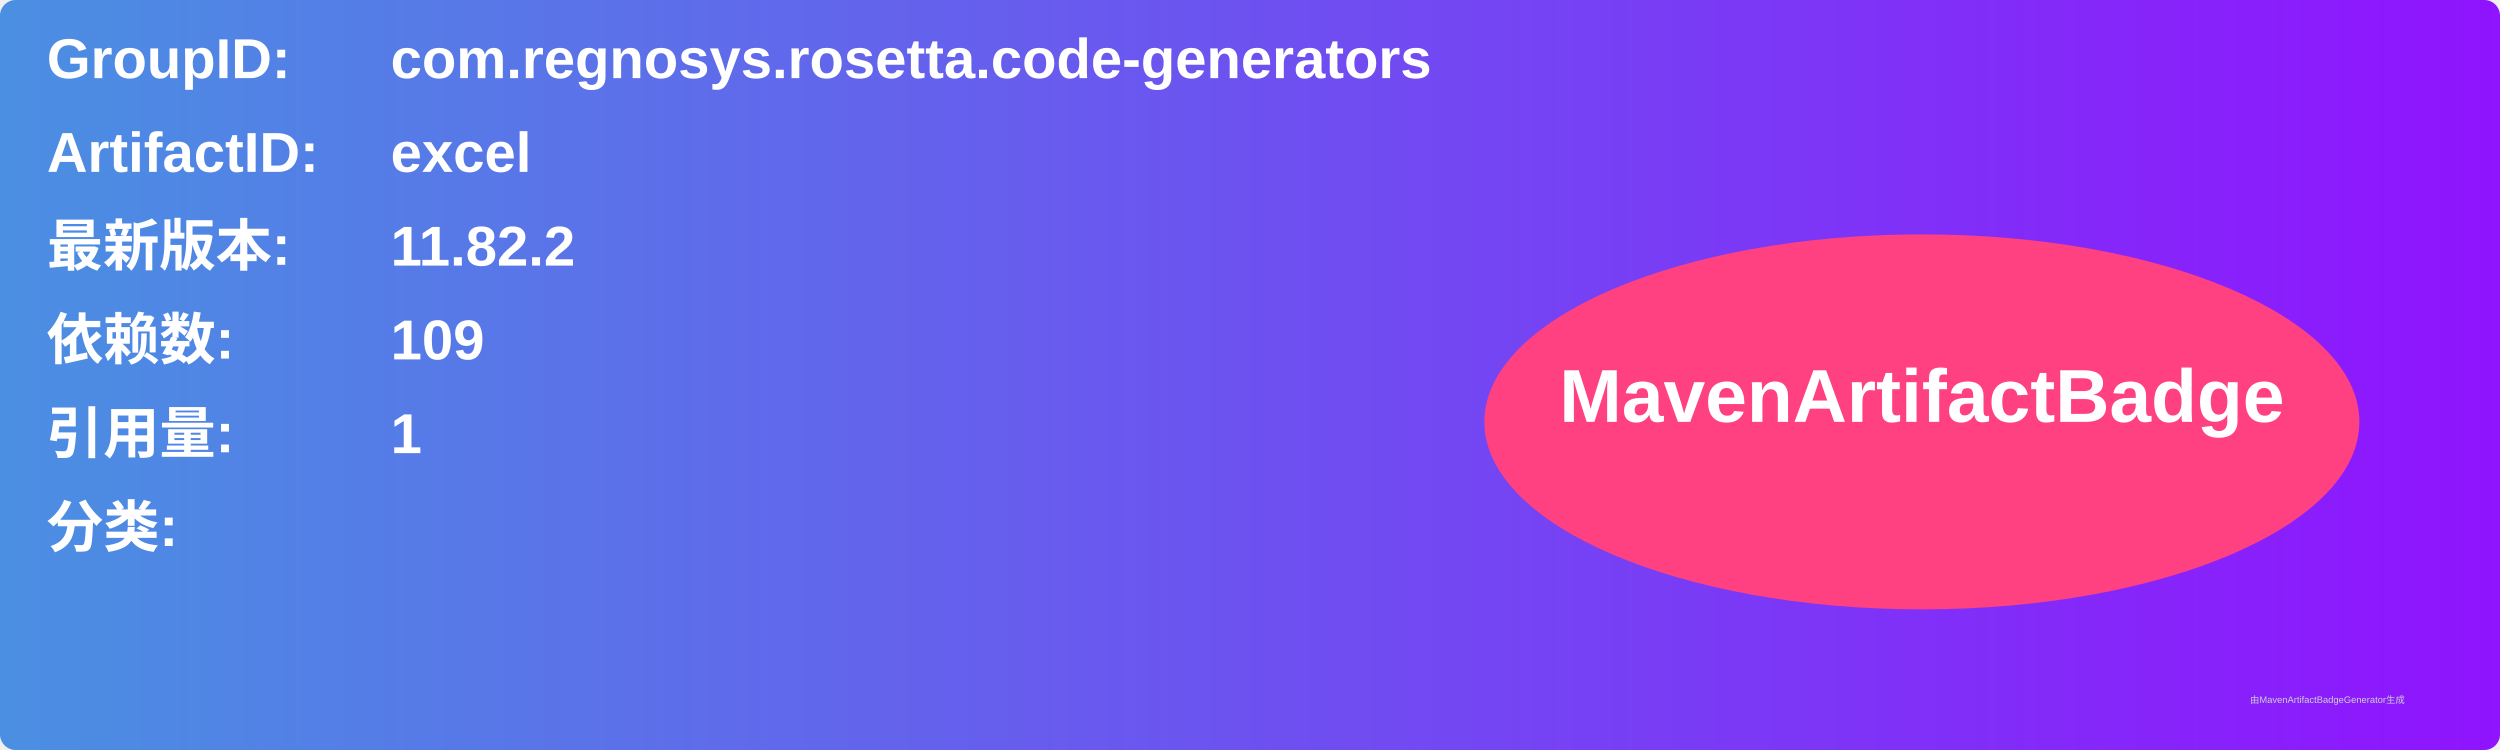
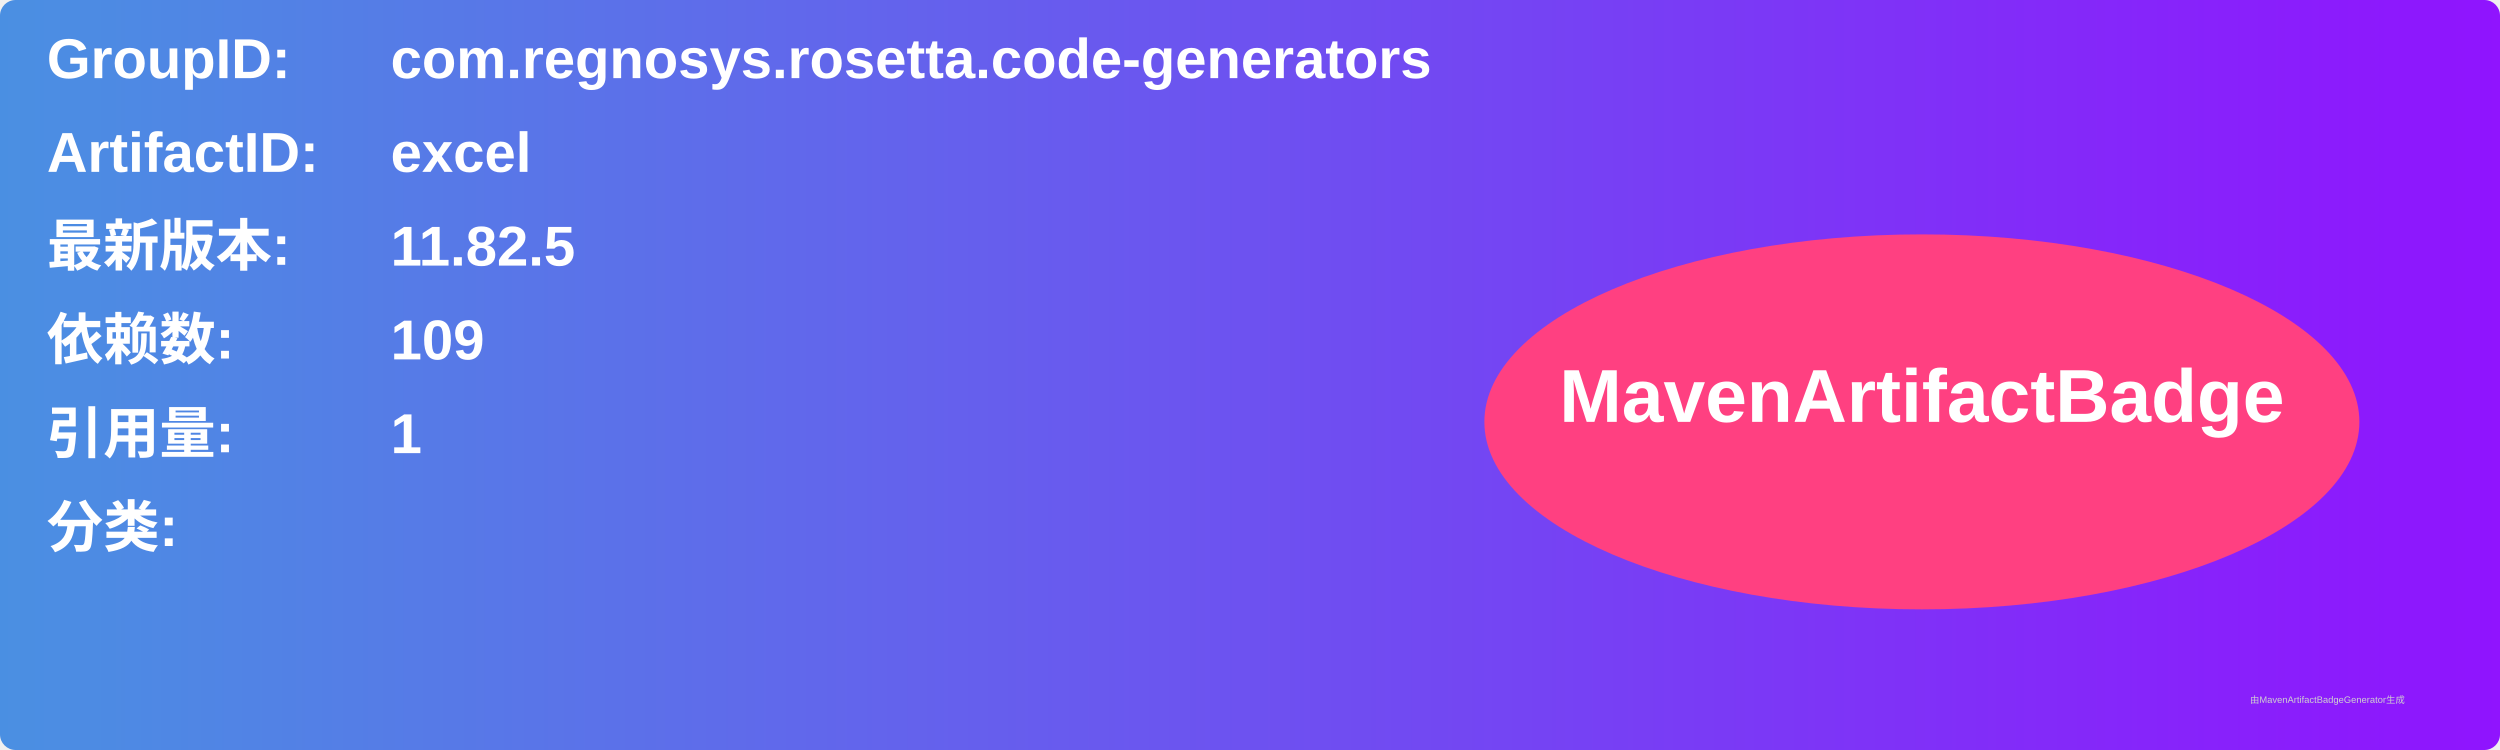
<svg xmlns="http://www.w3.org/2000/svg" width="800" height="240" viewBox="0 0 800 240">
  <linearGradient id="grad" x1="0%" y1="0%" x2="100%" y2="0%">
    <stop offset="0%" stop-color="#4a90e2" />
    <stop offset="100%" stop-color="#9013fe" />
  </linearGradient>
  <rect width="100%" height="100%" rx="5" ry="5" fill="url(#grad)" />
  <g transform="translate(15, 15)">
    <text x="0" y="10" font-family="Arial" font-size="18" fill="white" font-weight="bold" width="260">GroupID:</text>
    <text x="110" y="10" font-family="Arial" font-size="18" fill="white" font-weight="bold" width="460">com.regnosys.rosetta.code-generators</text>
    <text x="0" y="40" font-family="Arial" font-size="18" fill="white" font-weight="bold" width="260">ArtifactID:</text>
    <text x="110" y="40" font-family="Arial" font-size="18" fill="white" font-weight="bold" width="460">excel</text>
    <text x="0" y="70" font-family="Arial" font-size="18" fill="white" font-weight="bold">最新版本:</text>
    <text x="110" y="70" font-family="Arial" font-size="18" fill="white" font-weight="bold">
-       <tspan font-weight="bold">11.82.2</tspan>
+       <tspan font-weight="bold">11.82.5</tspan>
    </text>
    <text x="0" y="100" font-family="Arial" font-size="18" fill="white" font-weight="bold">依赖数: </text>
    <text x="110" y="100" font-family="Arial" font-size="18" fill="white">
      <tspan font-weight="bold">109</tspan>
    </text>
    <text x="0" y="130" font-family="Arial" font-size="18" fill="white" font-weight="bold">引用量: </text>
    <text x="110" y="130" font-family="Arial" font-size="18" fill="white">
      <tspan font-weight="bold">1</tspan>
    </text>
    <text x="0" y="160" font-family="Arial" font-size="18" fill="white" font-weight="bold">分类:</text>
    <text x="10" y="190" font-family="Arial" font-size="10" fill="white">
      <tspan font-weight="bold" />
    </text>
    <ellipse cx="600" cy="120" rx="140" ry="60" fill="#ff4081" />
    <text x="600" y="120" text-anchor="middle" font-family="Arial" font-size="24" fill="white" font-weight="bold">MavenArtifactBadge</text>
  </g>
  <text x="720" y="225" font-family="Arial" font-size="3" fill="#d0d0d0">由MavenArtifactBadgeGenerator生成</text>
</svg>
